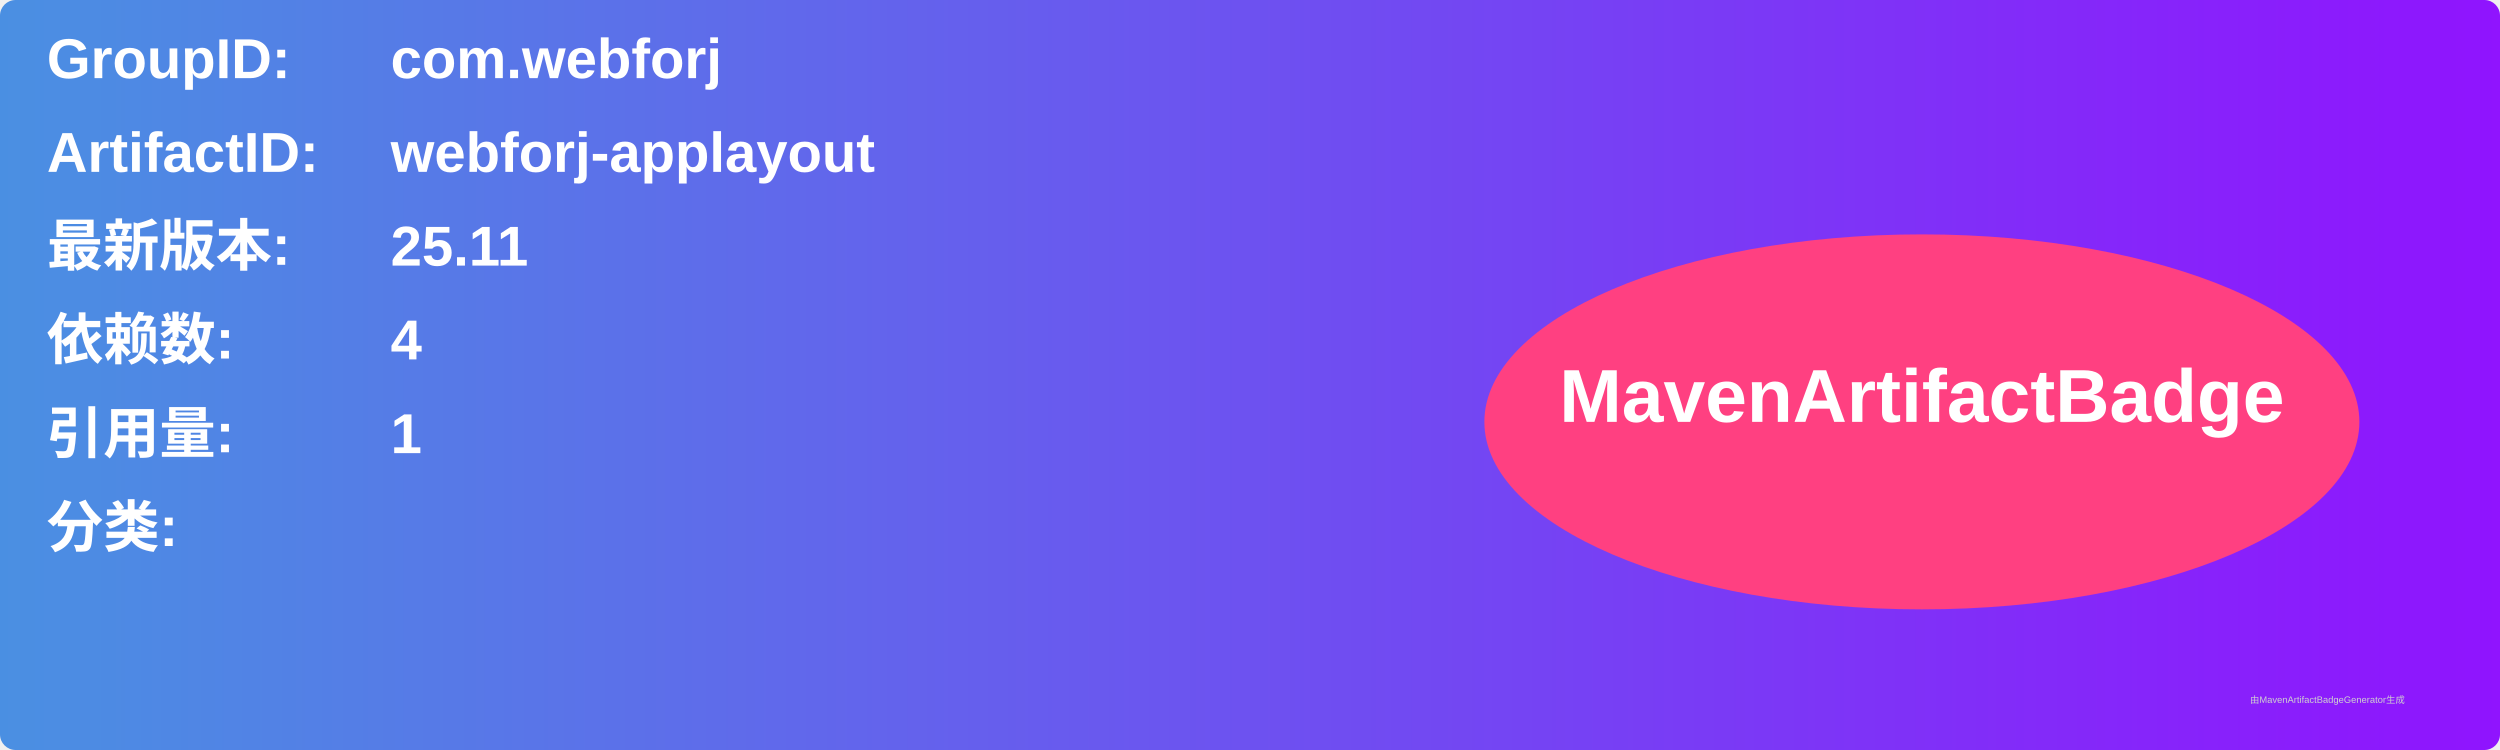
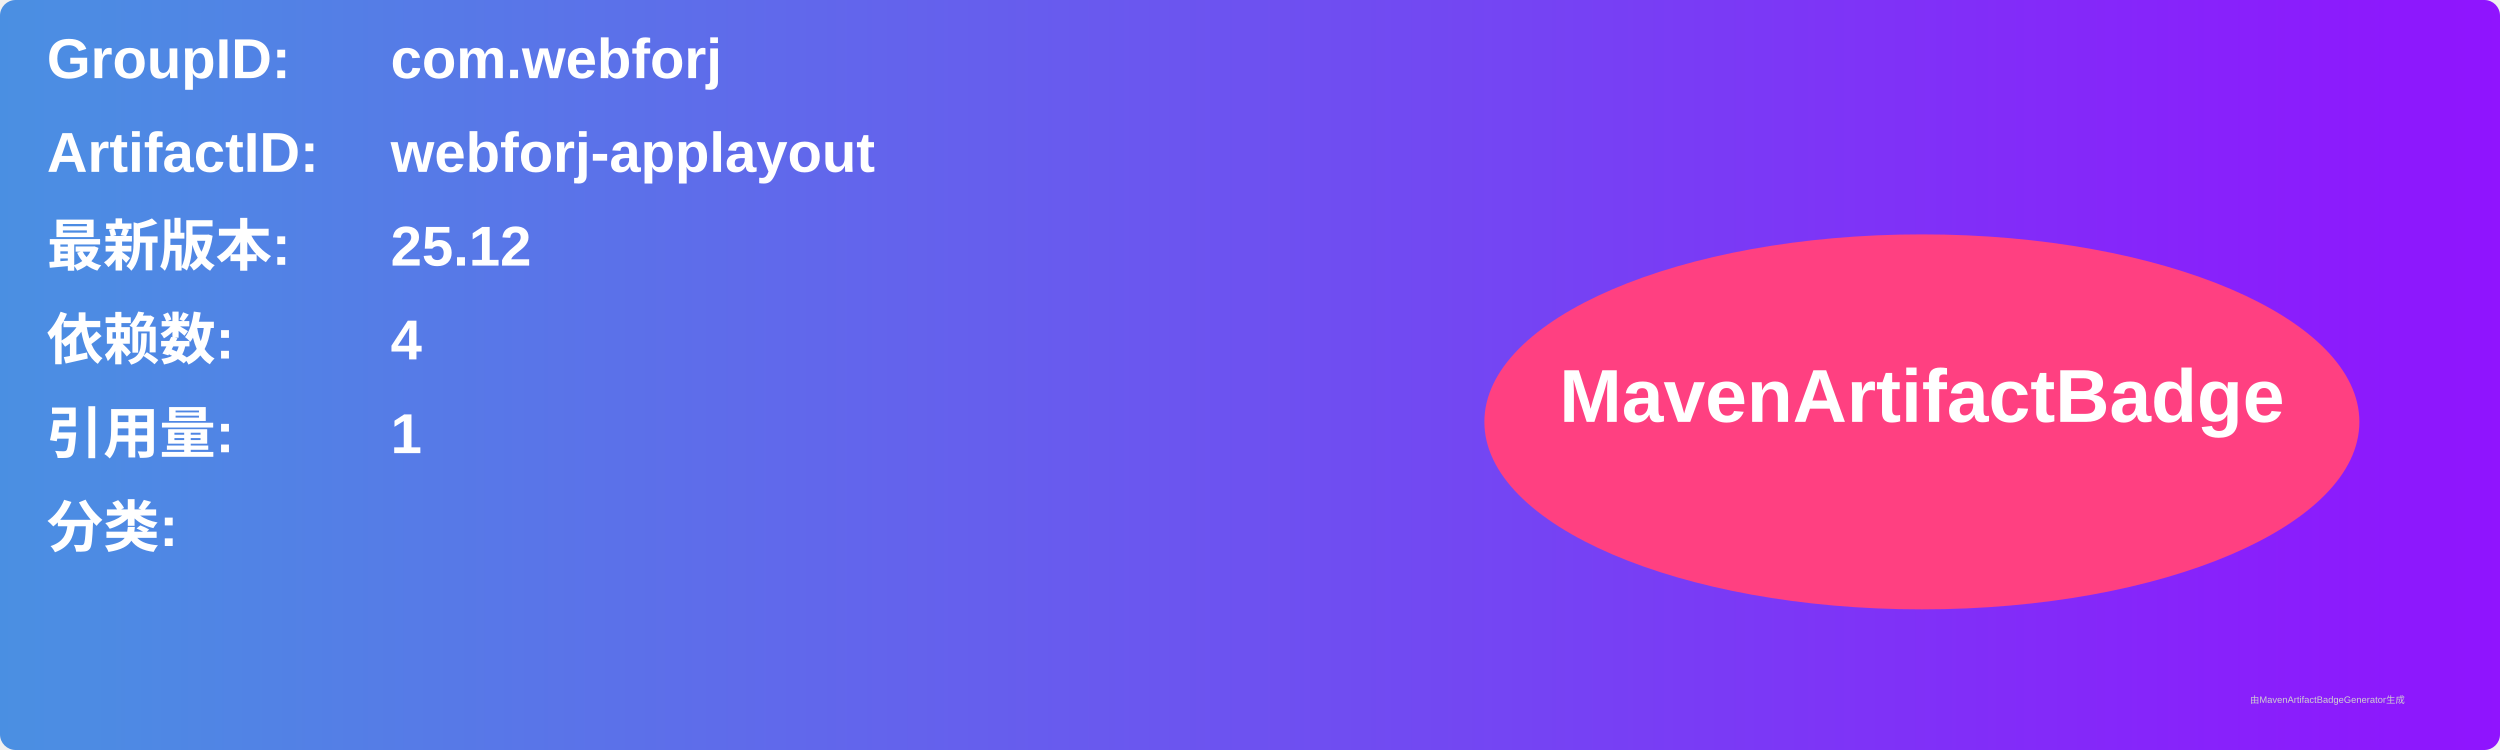
<svg xmlns="http://www.w3.org/2000/svg" width="800" height="240" viewBox="0 0 800 240">
  <linearGradient id="grad" x1="0%" y1="0%" x2="100%" y2="0%">
    <stop offset="0%" stop-color="#4a90e2" />
    <stop offset="100%" stop-color="#9013fe" />
  </linearGradient>
  <rect width="100%" height="100%" rx="5" ry="5" fill="url(#grad)" />
  <g transform="translate(15, 15)">
    <text x="0" y="10" font-family="Arial" font-size="18" fill="white" font-weight="bold" width="260">GroupID:</text>
    <text x="110" y="10" font-family="Arial" font-size="18" fill="white" font-weight="bold" width="460">com.webforj</text>
    <text x="0" y="40" font-family="Arial" font-size="18" fill="white" font-weight="bold" width="260">ArtifactID:</text>
    <text x="110" y="40" font-family="Arial" font-size="18" fill="white" font-weight="bold" width="460">webforj-applayout</text>
    <text x="0" y="70" font-family="Arial" font-size="18" fill="white" font-weight="bold">最新版本:</text>
    <text x="110" y="70" font-family="Arial" font-size="18" fill="white" font-weight="bold">
-       <tspan font-weight="bold">25.11</tspan>
+       <tspan font-weight="bold">25.12</tspan>
    </text>
    <text x="0" y="100" font-family="Arial" font-size="18" fill="white" font-weight="bold">依赖数: </text>
    <text x="110" y="100" font-family="Arial" font-size="18" fill="white">
      <tspan font-weight="bold">4</tspan>
    </text>
    <text x="0" y="130" font-family="Arial" font-size="18" fill="white" font-weight="bold">引用量: </text>
    <text x="110" y="130" font-family="Arial" font-size="18" fill="white">
      <tspan font-weight="bold">1</tspan>
    </text>
    <text x="0" y="160" font-family="Arial" font-size="18" fill="white" font-weight="bold">分类:</text>
    <text x="10" y="190" font-family="Arial" font-size="10" fill="white">
      <tspan font-weight="bold" />
    </text>
    <ellipse cx="600" cy="120" rx="140" ry="60" fill="#ff4081" />
    <text x="600" y="120" text-anchor="middle" font-family="Arial" font-size="24" fill="white" font-weight="bold">MavenArtifactBadge</text>
  </g>
  <text x="720" y="225" font-family="Arial" font-size="3" fill="#d0d0d0">由MavenArtifactBadgeGenerator生成</text>
</svg>
